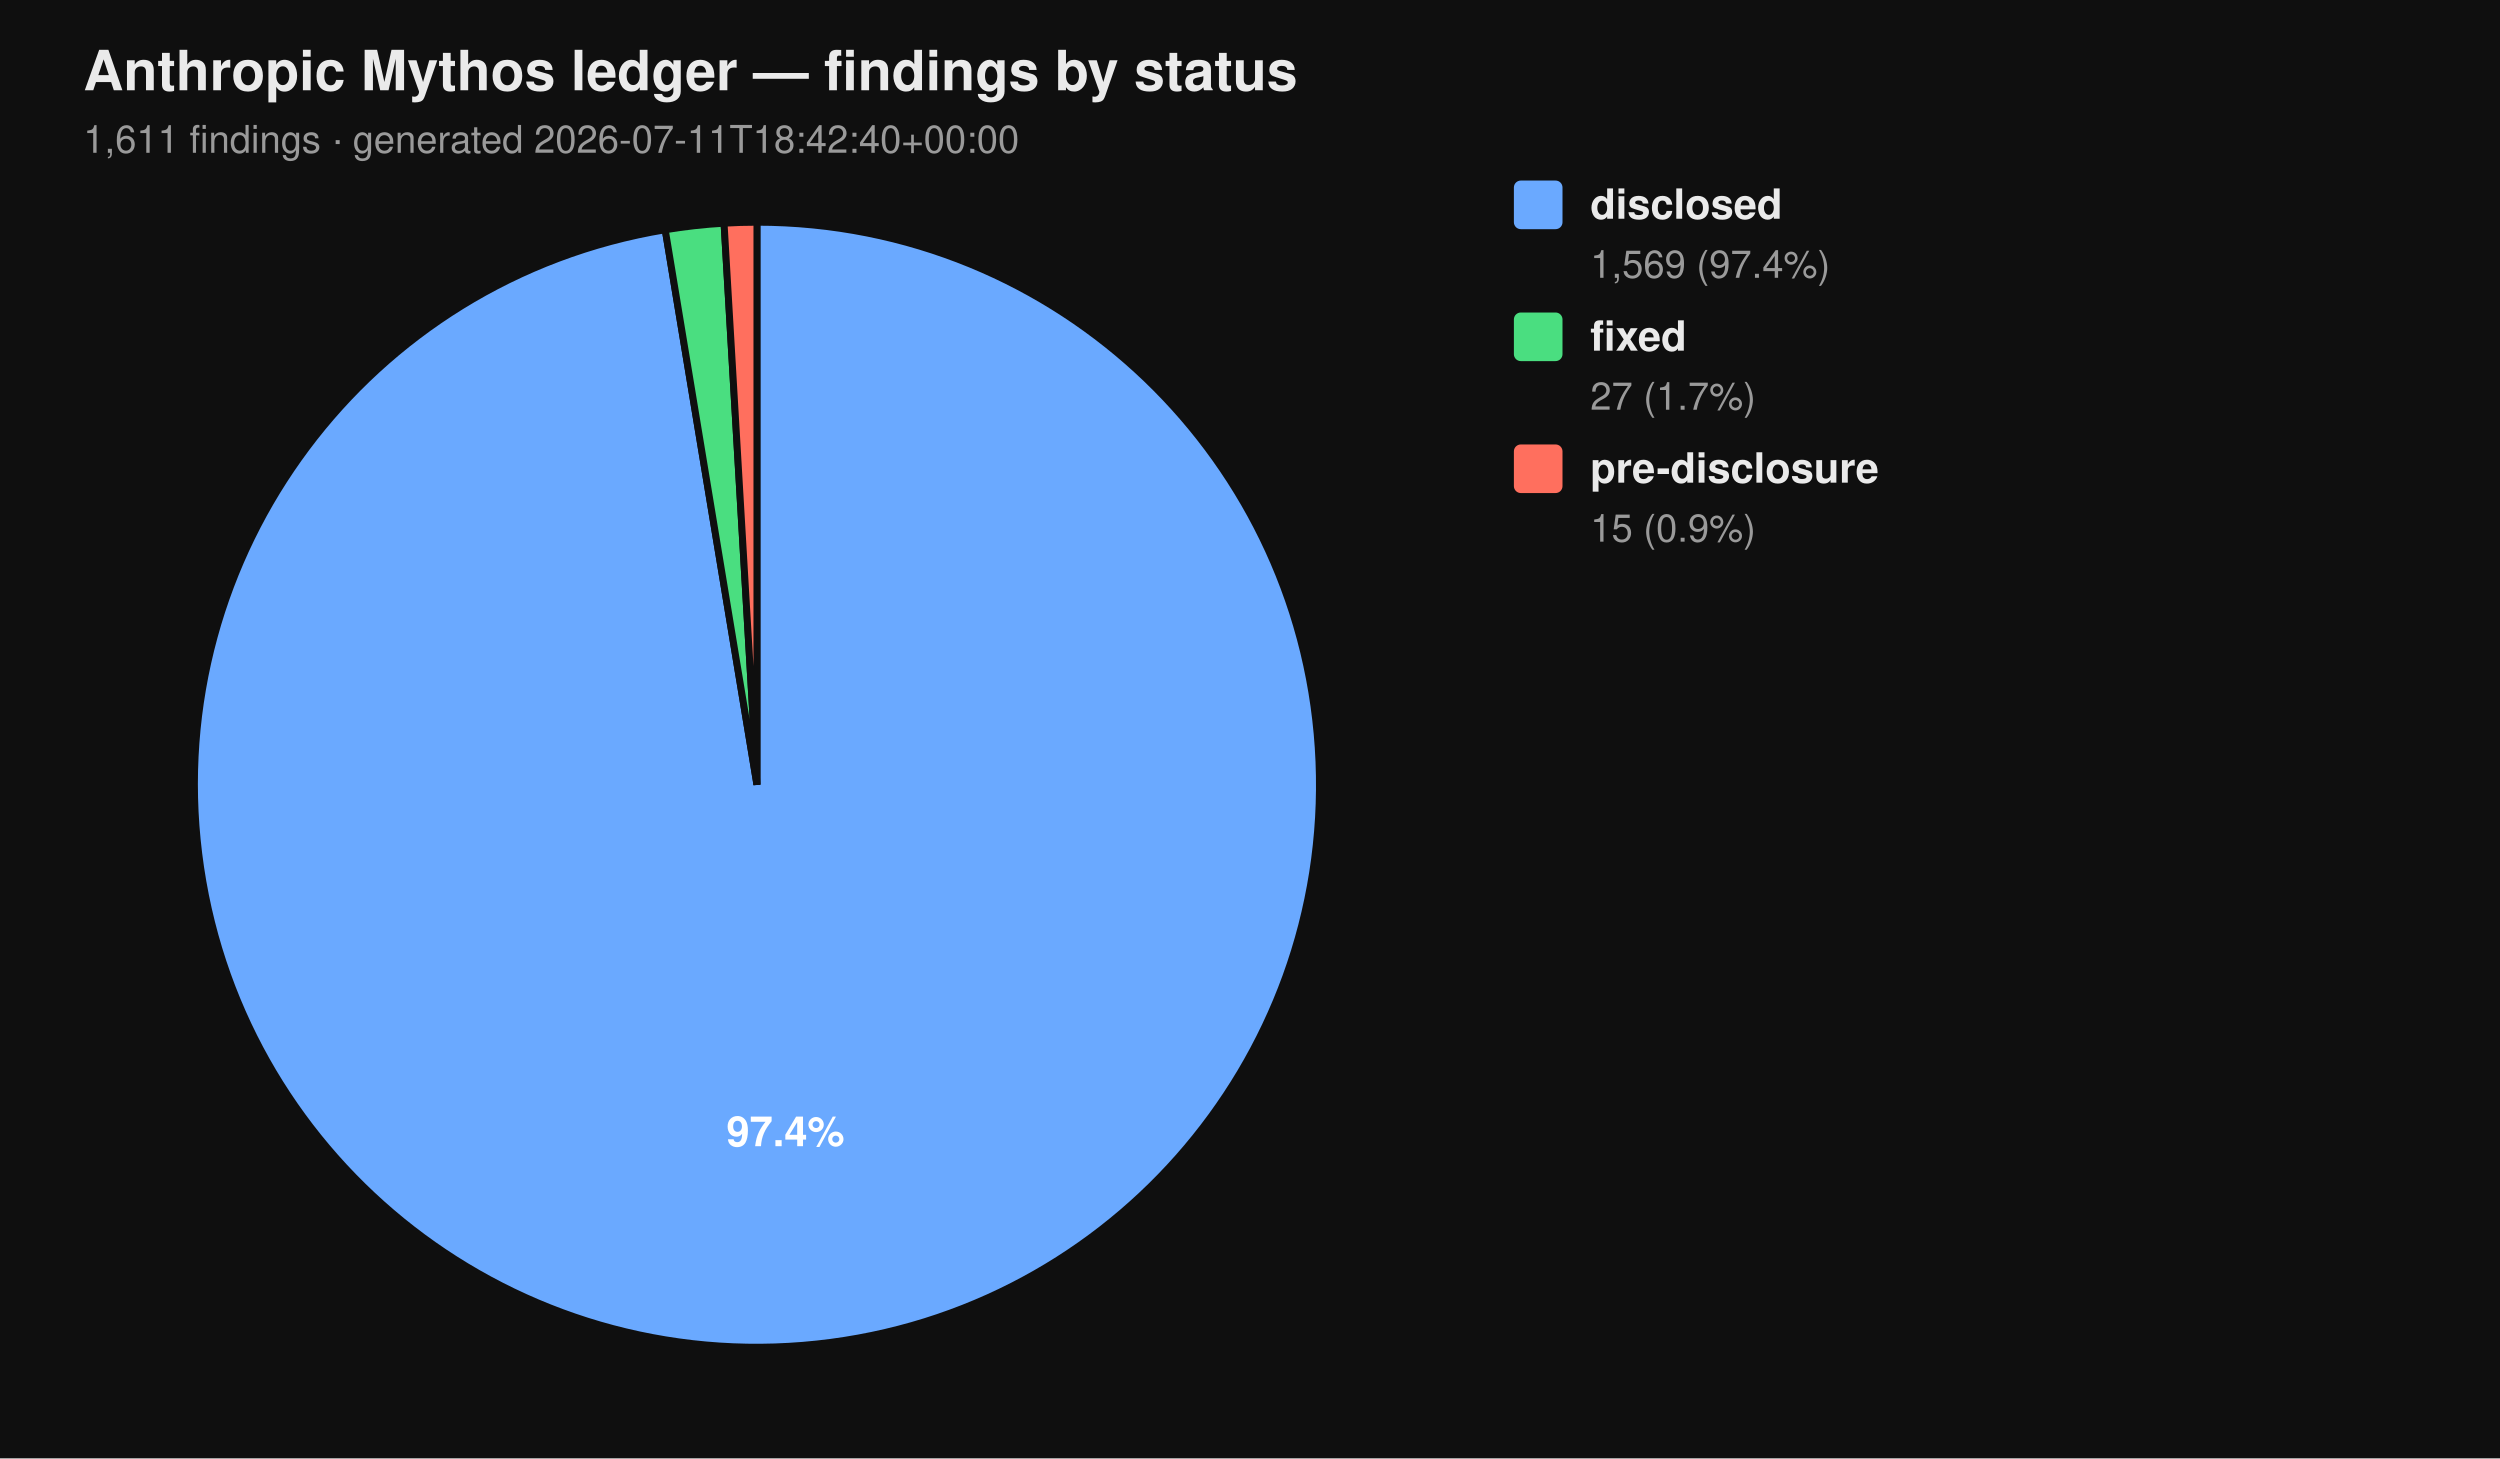
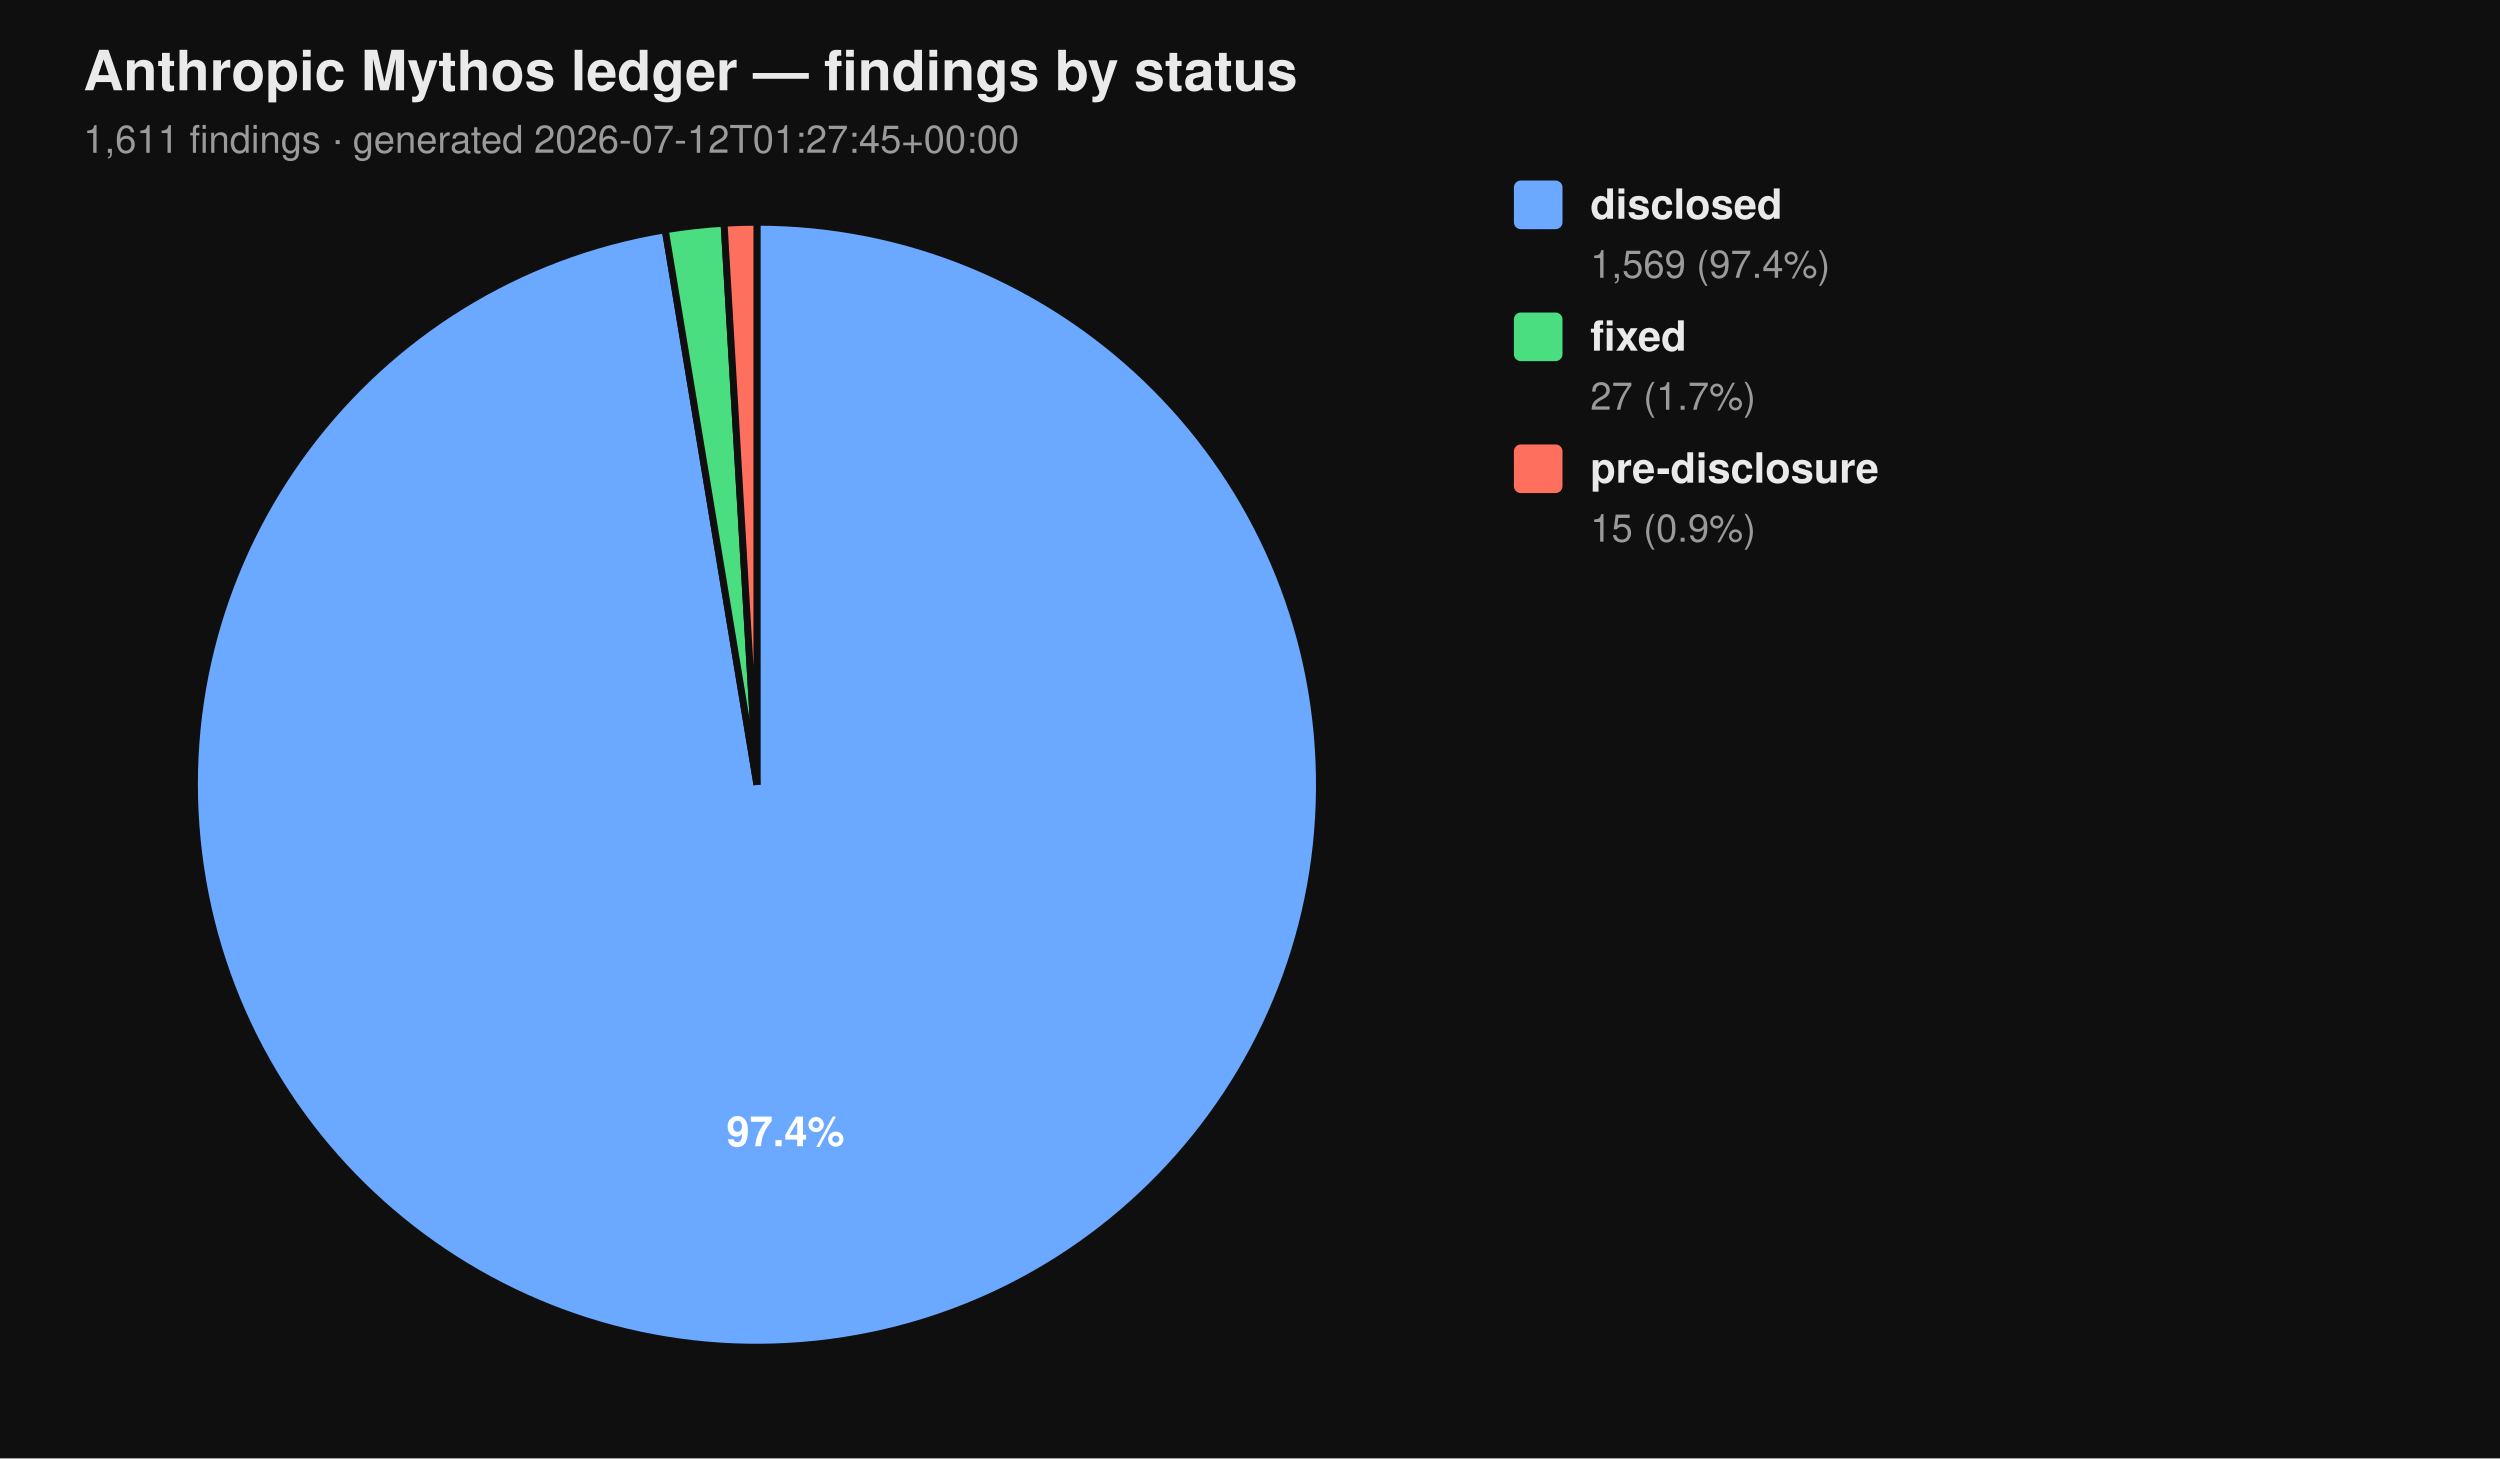
<svg xmlns="http://www.w3.org/2000/svg" viewBox="0 0 720 420" width="720" height="420" font-family="-apple-system, BlinkMacSystemFont, 'Segoe UI', Helvetica, Arial, sans-serif">
  <rect width="100%" height="100%" fill="#0f0f0f" />
  <text x="24" y="26" fill="#eaeaea" font-size="16" font-weight="700">Anthropic Mythos ledger — findings by status</text>
-   <text x="24" y="44" fill="#9a9a9a" font-size="11">1,611 findings  ·  generated 2026-07-11T18:42:40+00:00</text>
+   <text x="24" y="44" fill="#9a9a9a" font-size="11">1,611 findings  ·  generated 2026-07-12T01:27:45+00:00</text>
  <path d="M 218.00 226.00 L 218.00 64.00 A 162.00 162.00 0 1 1 191.58 66.17 Z" fill="#6aa9ff" stroke="#0f0f0f" stroke-width="2" />
  <path d="M 218.00 226.00 L 191.58 66.17 A 162.00 162.00 0 0 1 208.53 64.28 Z" fill="#4ade80" stroke="#0f0f0f" stroke-width="2" />
  <path d="M 218.00 226.00 L 208.53 64.28 A 162.00 162.00 0 0 1 218.00 64.00 Z" fill="#ff6f5e" stroke="#0f0f0f" stroke-width="2" />
  <text x="226.22" y="330.10" text-anchor="middle" fill="#ffffff" font-size="12" font-weight="700">97.4%</text>
  <rect x="436" y="52" width="14" height="14" rx="2" ry="2" fill="#6aa9ff" />
  <text x="458" y="63" fill="#eaeaea" font-size="12" font-weight="600">disclosed</text>
  <text x="458" y="80" fill="#9a9a9a" font-size="11">1,569 (97.4%)</text>
  <rect x="436" y="90" width="14" height="14" rx="2" ry="2" fill="#4ade80" />
  <text x="458" y="101" fill="#eaeaea" font-size="12" font-weight="600">fixed</text>
  <text x="458" y="118" fill="#9a9a9a" font-size="11">27 (1.7%)</text>
  <rect x="436" y="128" width="14" height="14" rx="2" ry="2" fill="#ff6f5e" />
  <text x="458" y="139" fill="#eaeaea" font-size="12" font-weight="600">pre-disclosure</text>
  <text x="458" y="156" fill="#9a9a9a" font-size="11">15 (0.9%)</text>
</svg>
